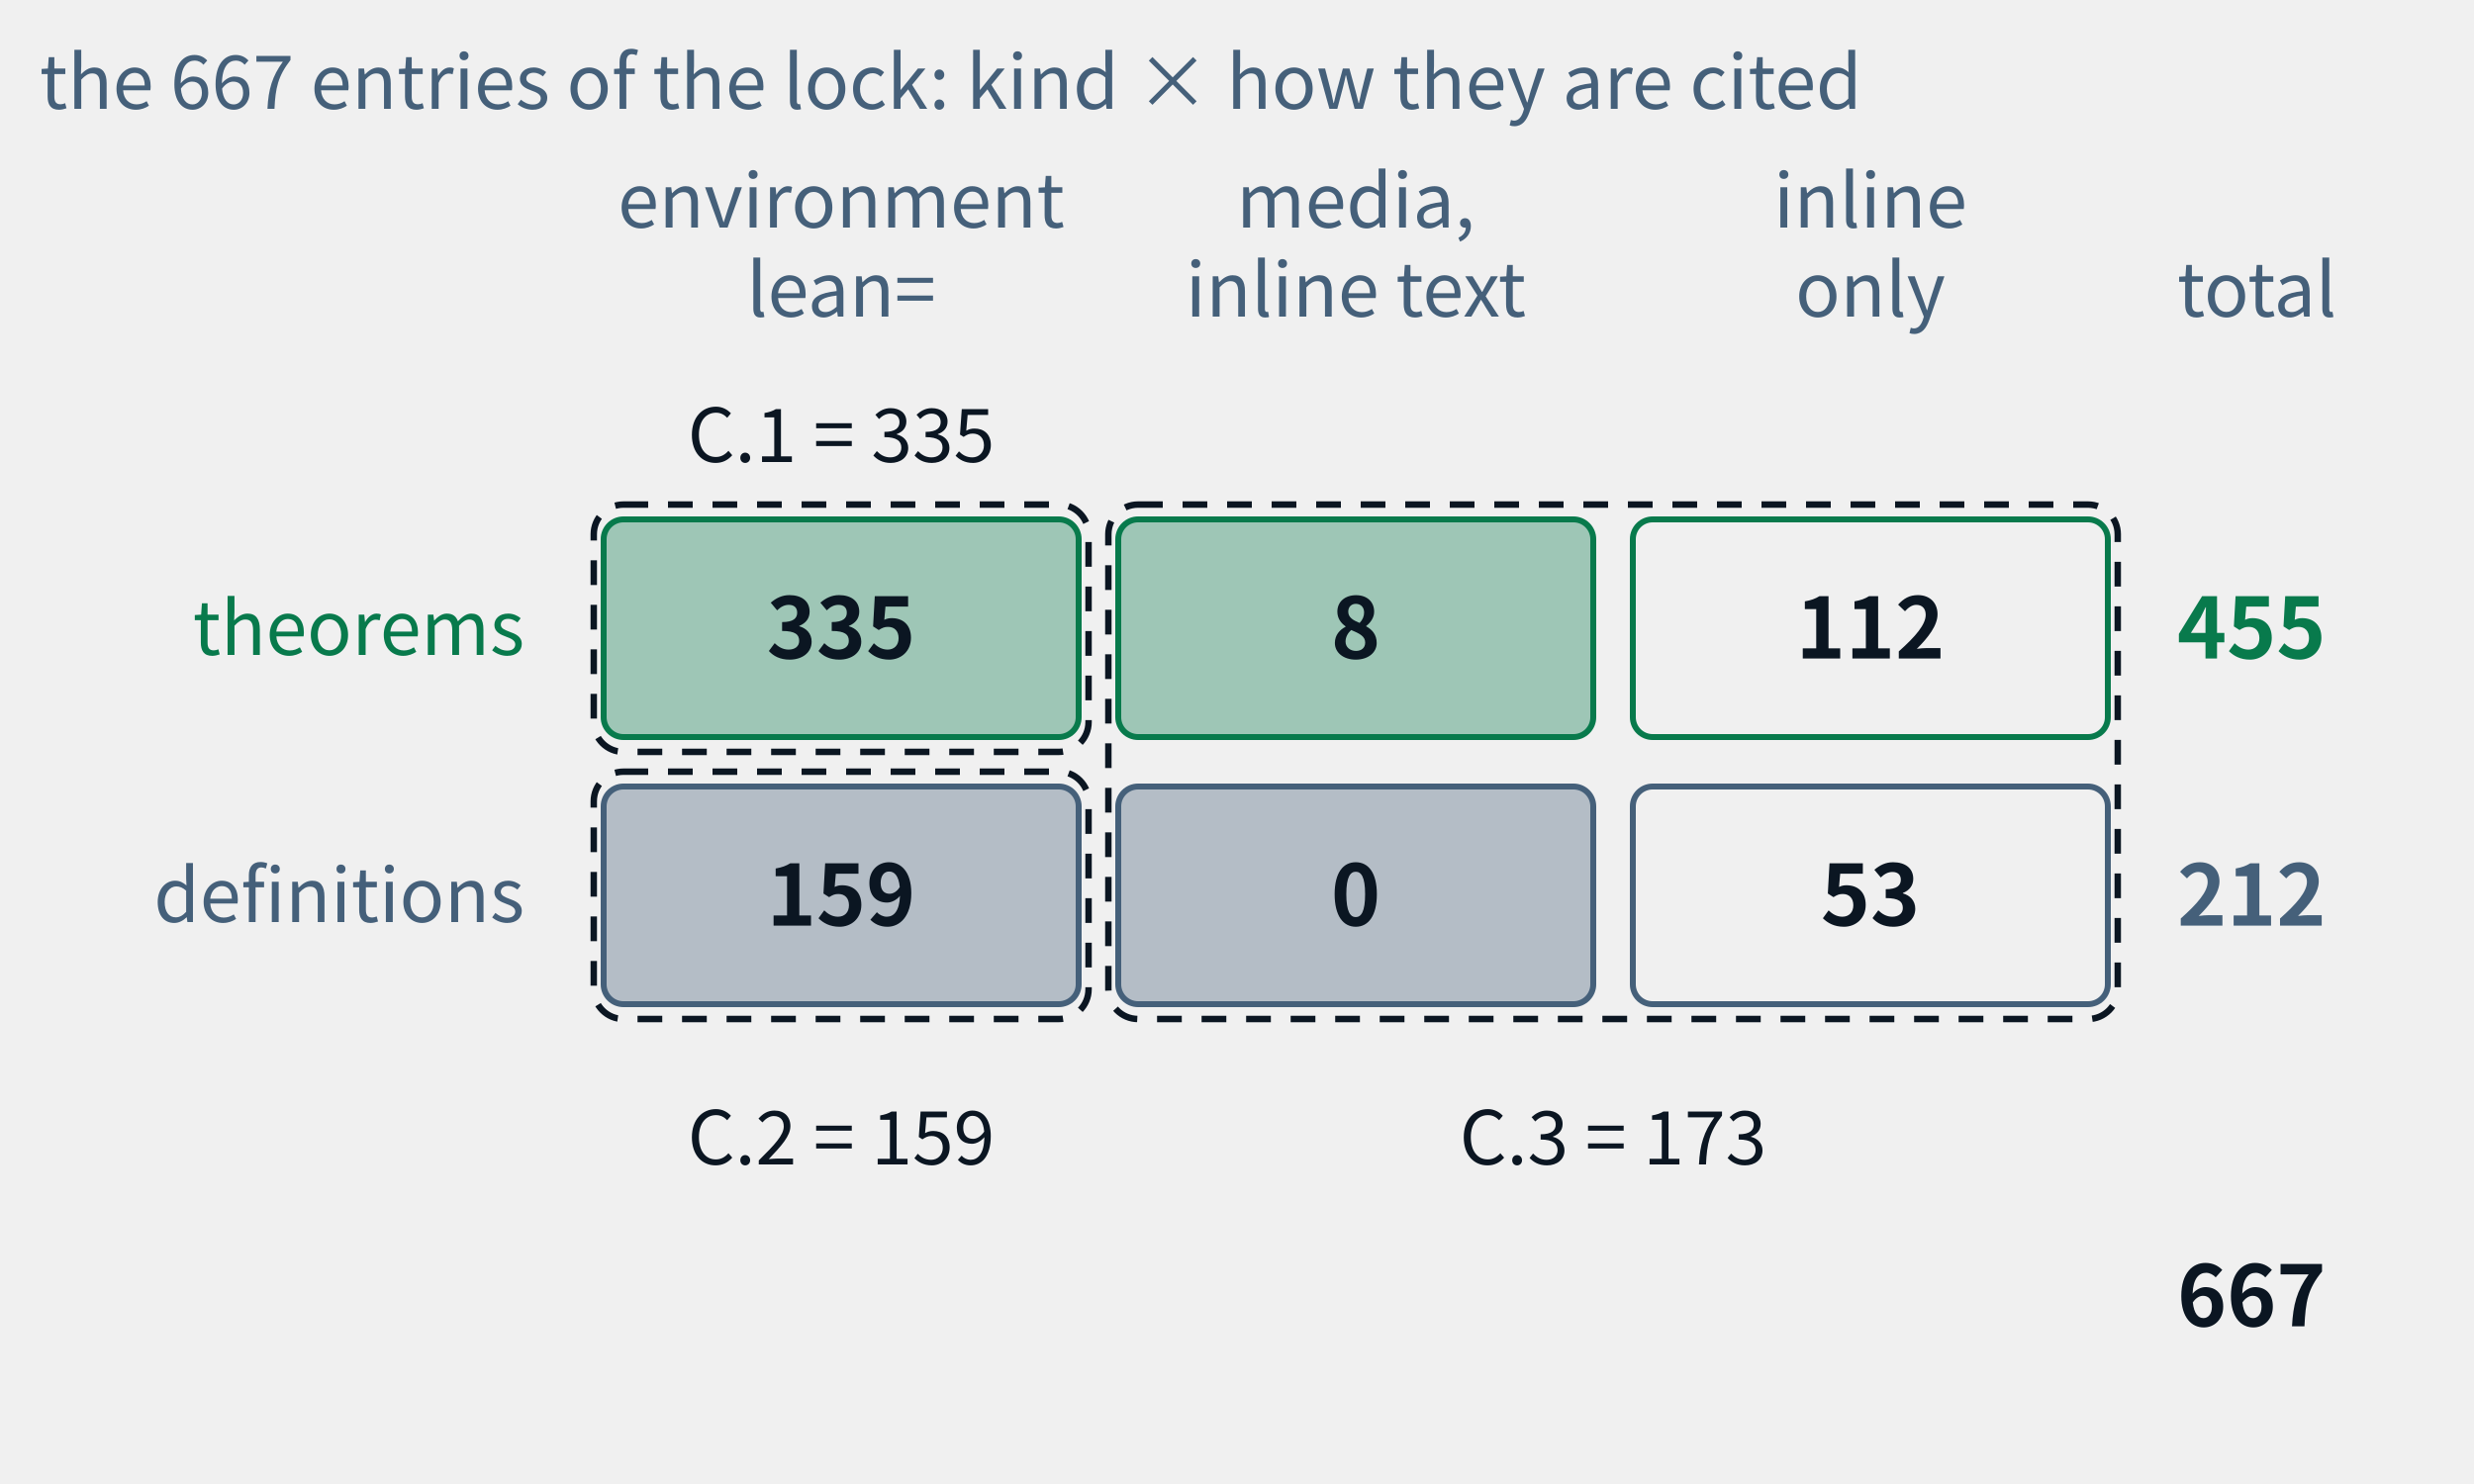
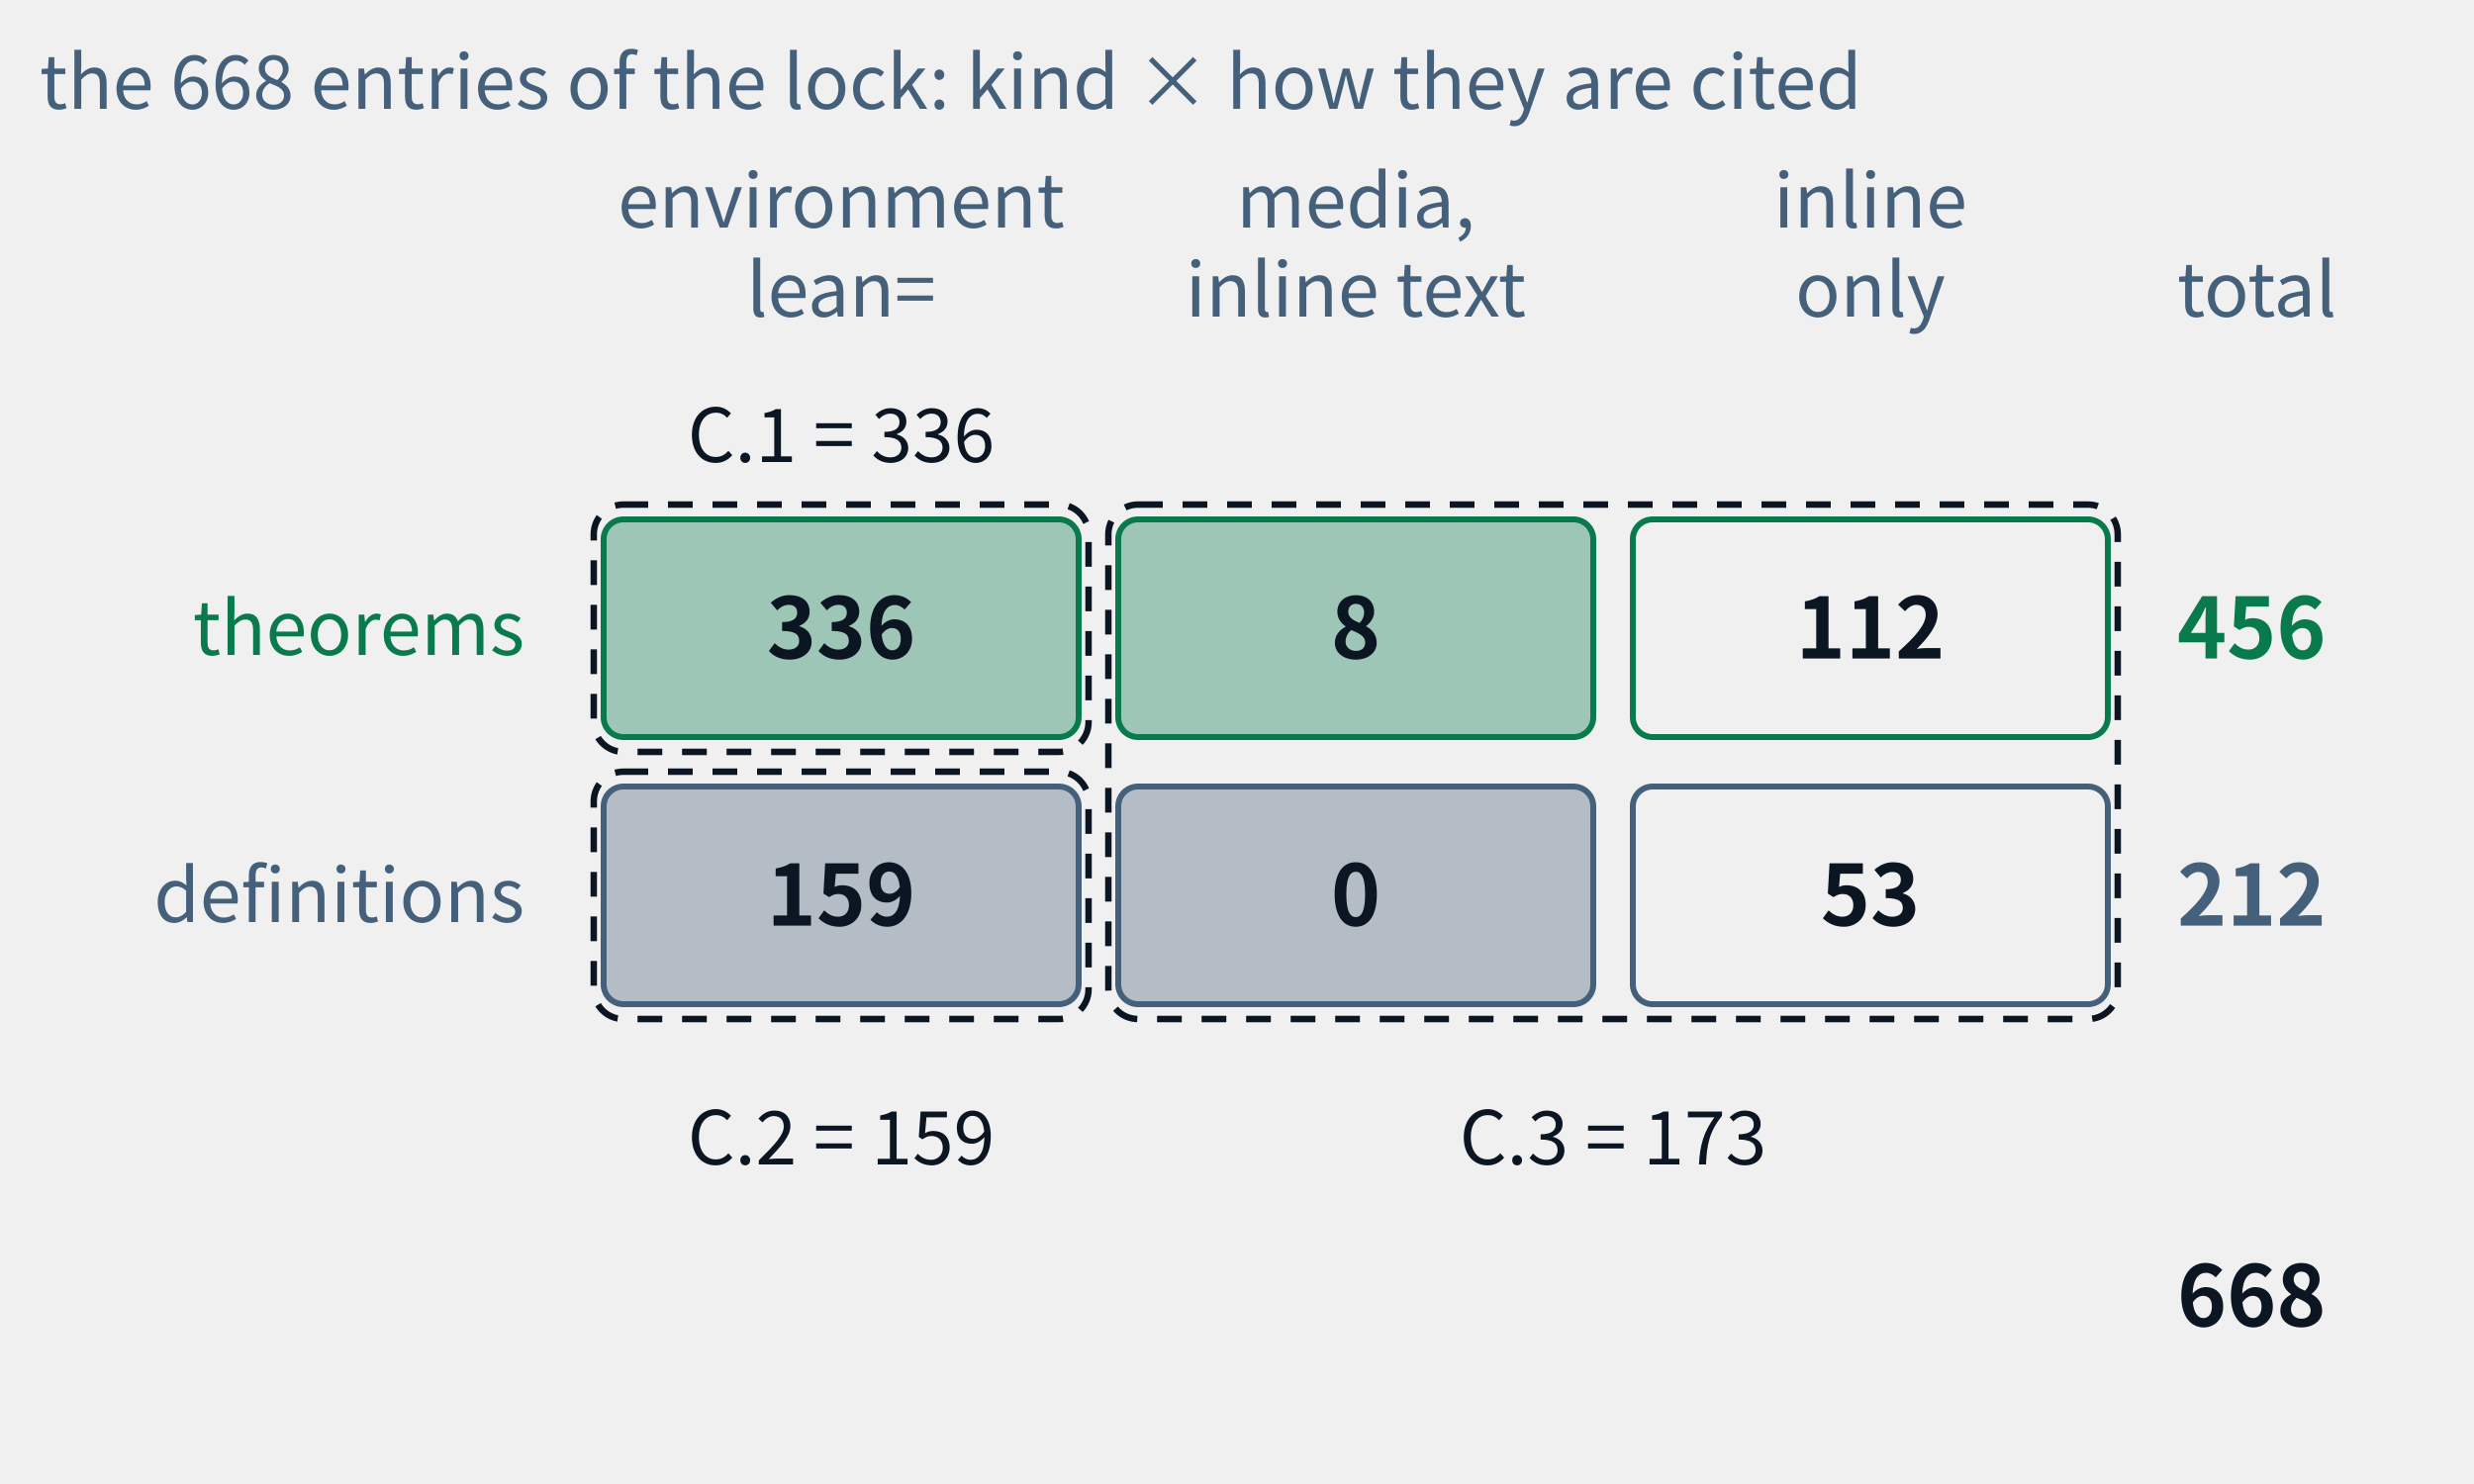
- <svg xmlns="http://www.w3.org/2000/svg" class="tr-fig" data-tr-fig="appc-ledger" data-lang="en" viewBox="0 0 500 300" width="500" height="300" font-family="'Noto Sans SC', 'Noto Sans CJK SC', 'Source Sans 3', 'PingFang SC', 'Microsoft YaHei', system-ui, sans-serif" role="img" aria-label="A ledger of two rows and three columns: the rows are theorems and definitions, the columns are cited with lean= in an environment, cited by media and only inline in the text, and reached by inline links only. The theorem row reads 335, 8, 112, total 455; the definition row 159, 0, 53, total 212; in all 667. Three dashed frames mark the three indexes of appendix C: C.1 = 335, C.2 = 159, C.3 = 8 + 112 + 0 + 53 = 173.">
+ <svg xmlns="http://www.w3.org/2000/svg" class="tr-fig" data-tr-fig="appc-ledger" data-lang="en" viewBox="0 0 500 300" width="500" height="300" font-family="'Noto Sans SC', 'Noto Sans CJK SC', 'Source Sans 3', 'PingFang SC', 'Microsoft YaHei', system-ui, sans-serif" role="img" aria-label="A ledger of two rows and three columns: the rows are theorems and definitions, the columns are cited with lean= in an environment, cited by media and only inline in the text, and reached by inline links only. The theorem row reads 336, 8, 112, total 456; the definition row 159, 0, 53, total 212; in all 668. Three dashed frames mark the three indexes of appendix C: C.1 = 336, C.2 = 159, C.3 = 8 + 112 + 0 + 53 = 173.">
  <style>.ts-ink{stroke:#0b1622}.tf-ink{fill:#0b1622}.ts-dim{stroke:#45607a}.tf-dim{fill:#45607a}.ts-faint{stroke:#9db3c4}.tf-faint{fill:#9db3c4}.ts-edge{stroke:#b9d0dd}.tf-edge{fill:#b9d0dd}.ts-hot{stroke:#5f9bb5}.tf-hot{fill:#5f9bb5}.ts-bg{stroke:#ffffff}.tf-bg{fill:#ffffff}.ts-panel{stroke:#eef5f9}.tf-panel{fill:#eef5f9}.ts-sheet{stroke:#f7fbfd}.tf-sheet{fill:#f7fbfd}.ts-cyan{stroke:#007c8a}.tf-cyan{fill:#007c8a}.ts-magenta{stroke:#b0128f}.tf-magenta{fill:#b0128f}.ts-amber{stroke:#946200}.tf-amber{fill:#946200}.ts-violet{stroke:#5a45c8}.tf-violet{fill:#5a45c8}.ts-ok{stroke:#087a4c}.tf-ok{fill:#087a4c}.ts-warn{stroke:#c21f3a}.tf-warn{fill:#c21f3a}.ts-blue{stroke:#1d5fd0}.tf-blue{fill:#1d5fd0}.ts-orange{stroke:#b85410}.tf-orange{fill:#b85410}.ts-sigma{stroke:#28405a}.tf-sigma{fill:#28405a}@media (prefers-color-scheme:dark){.ts-ink{stroke:#d4efff}.tf-ink{fill:#d4efff}.ts-dim{stroke:#6f8ea5}.tf-dim{fill:#6f8ea5}.ts-faint{stroke:#34506a}.tf-faint{fill:#34506a}.ts-edge{stroke:#143049}.tf-edge{fill:#143049}.ts-hot{stroke:#1f5d7c}.tf-hot{fill:#1f5d7c}.ts-bg{stroke:#03060c}.tf-bg{fill:#03060c}.ts-panel{stroke:#07101b}.tf-panel{fill:#07101b}.ts-sheet{stroke:#050c16}.tf-sheet{fill:#050c16}.ts-cyan{stroke:#19f0ff}.tf-cyan{fill:#19f0ff}.ts-magenta{stroke:#ff2fd0}.tf-magenta{fill:#ff2fd0}.ts-amber{stroke:#ffc83d}.tf-amber{fill:#ffc83d}.ts-violet{stroke:#9d8cff}.tf-violet{fill:#9d8cff}.ts-ok{stroke:#46ffb2}.tf-ok{fill:#46ffb2}.ts-warn{stroke:#ff5064}.tf-warn{fill:#ff5064}.ts-blue{stroke:#2a7bff}.tf-blue{fill:#2a7bff}.ts-orange{stroke:#ff8a3c}.tf-orange{fill:#ff8a3c}.ts-sigma{stroke:#cfe3ff}.tf-sigma{fill:#cfe3ff}}</style>
  <text class="tf-dim" x="170" y="46" font-size="15" text-anchor="middle">environment</text>
  <text class="tf-dim" x="170" y="64" font-size="15" text-anchor="middle">lean=</text>
  <text class="tf-dim" x="274" y="46" font-size="15" text-anchor="middle">media,</text>
  <text class="tf-dim" x="274" y="64" font-size="15" text-anchor="middle">inline text</text>
  <text class="tf-dim" x="378" y="46" font-size="15" text-anchor="middle">inline</text>
  <text class="tf-dim" x="378" y="64" font-size="15" text-anchor="middle">only</text>
  <text class="tf-dim" x="440" y="64" font-size="15">total</text>
  <text class="tf-ok" x="106" y="132.4" font-size="15" text-anchor="end">theorems</text>
  <rect x="122" y="105" width="96" height="44" rx="4" class="ts-ok tf-ok" stroke-width="1.2" fill-opacity="0.35" />
-   <text class="tf-ink" x="170" y="133.12" font-size="17" text-anchor="middle" font-weight="600">335</text>
+   <text class="tf-ink" x="170" y="133.12" font-size="17" text-anchor="middle" font-weight="600">336</text>
  <rect x="226" y="105" width="96" height="44" rx="4" class="ts-ok tf-ok" stroke-width="1.2" fill-opacity="0.35" />
  <text class="tf-ink" x="274" y="133.12" font-size="17" text-anchor="middle" font-weight="600">8</text>
  <rect x="330" y="105" width="96" height="44" rx="4" class="ts-ok" stroke-width="1.2" fill="none" />
  <text class="tf-ink" x="378" y="133.12" font-size="17" text-anchor="middle" font-weight="600">112</text>
-   <text class="tf-ok" x="440" y="133.12" font-size="17" font-weight="600">455</text>
+   <text class="tf-ok" x="440" y="133.12" font-size="17" font-weight="600">456</text>
  <text class="tf-dim" x="106" y="186.4" font-size="15" text-anchor="end">definitions</text>
  <rect x="122" y="159" width="96" height="44" rx="4" class="ts-dim tf-dim" stroke-width="1.2" fill-opacity="0.35" />
  <text class="tf-ink" x="170" y="187.12" font-size="17" text-anchor="middle" font-weight="600">159</text>
  <rect x="226" y="159" width="96" height="44" rx="4" class="ts-dim tf-dim" stroke-width="1.2" fill-opacity="0.35" />
  <text class="tf-ink" x="274" y="187.12" font-size="17" text-anchor="middle" font-weight="600">0</text>
  <rect x="330" y="159" width="96" height="44" rx="4" class="ts-dim" stroke-width="1.2" fill="none" />
  <text class="tf-ink" x="378" y="187.12" font-size="17" text-anchor="middle" font-weight="600">53</text>
  <text class="tf-dim" x="440" y="187.12" font-size="17" font-weight="600">212</text>
-   <text class="tf-ink" x="440" y="268.12" font-size="17" font-weight="600">667</text>
+   <text class="tf-ink" x="440" y="268.12" font-size="17" font-weight="600">668</text>
  <rect x="120" y="102" width="100" height="50" rx="6" class="ts-ink" stroke-width="1.3" stroke-dasharray="5 4" fill="none" />
  <rect x="120" y="156" width="100" height="50" rx="6" class="ts-ink" stroke-width="1.3" stroke-dasharray="5 4" fill="none" />
  <rect x="224" y="102" width="204" height="104" rx="6" class="ts-ink" stroke-width="1.3" stroke-dasharray="5 4" fill="none" />
-   <text class="tf-ink" x="170" y="93.4" font-size="15" text-anchor="middle">C.1 = 335</text>
+   <text class="tf-ink" x="170" y="93.4" font-size="15" text-anchor="middle">C.1 = 336</text>
  <text class="tf-ink" x="170" y="235.4" font-size="15" text-anchor="middle">C.2 = 159</text>
  <text class="tf-ink" x="326" y="235.4" font-size="15" text-anchor="middle">C.3 = 173</text>
-   <text class="tf-dim" x="8" y="22" font-size="15">the 667 entries of the lock: kind × how they are cited</text>
+   <text class="tf-dim" x="8" y="22" font-size="15">the 668 entries of the lock: kind × how they are cited</text>
</svg>
